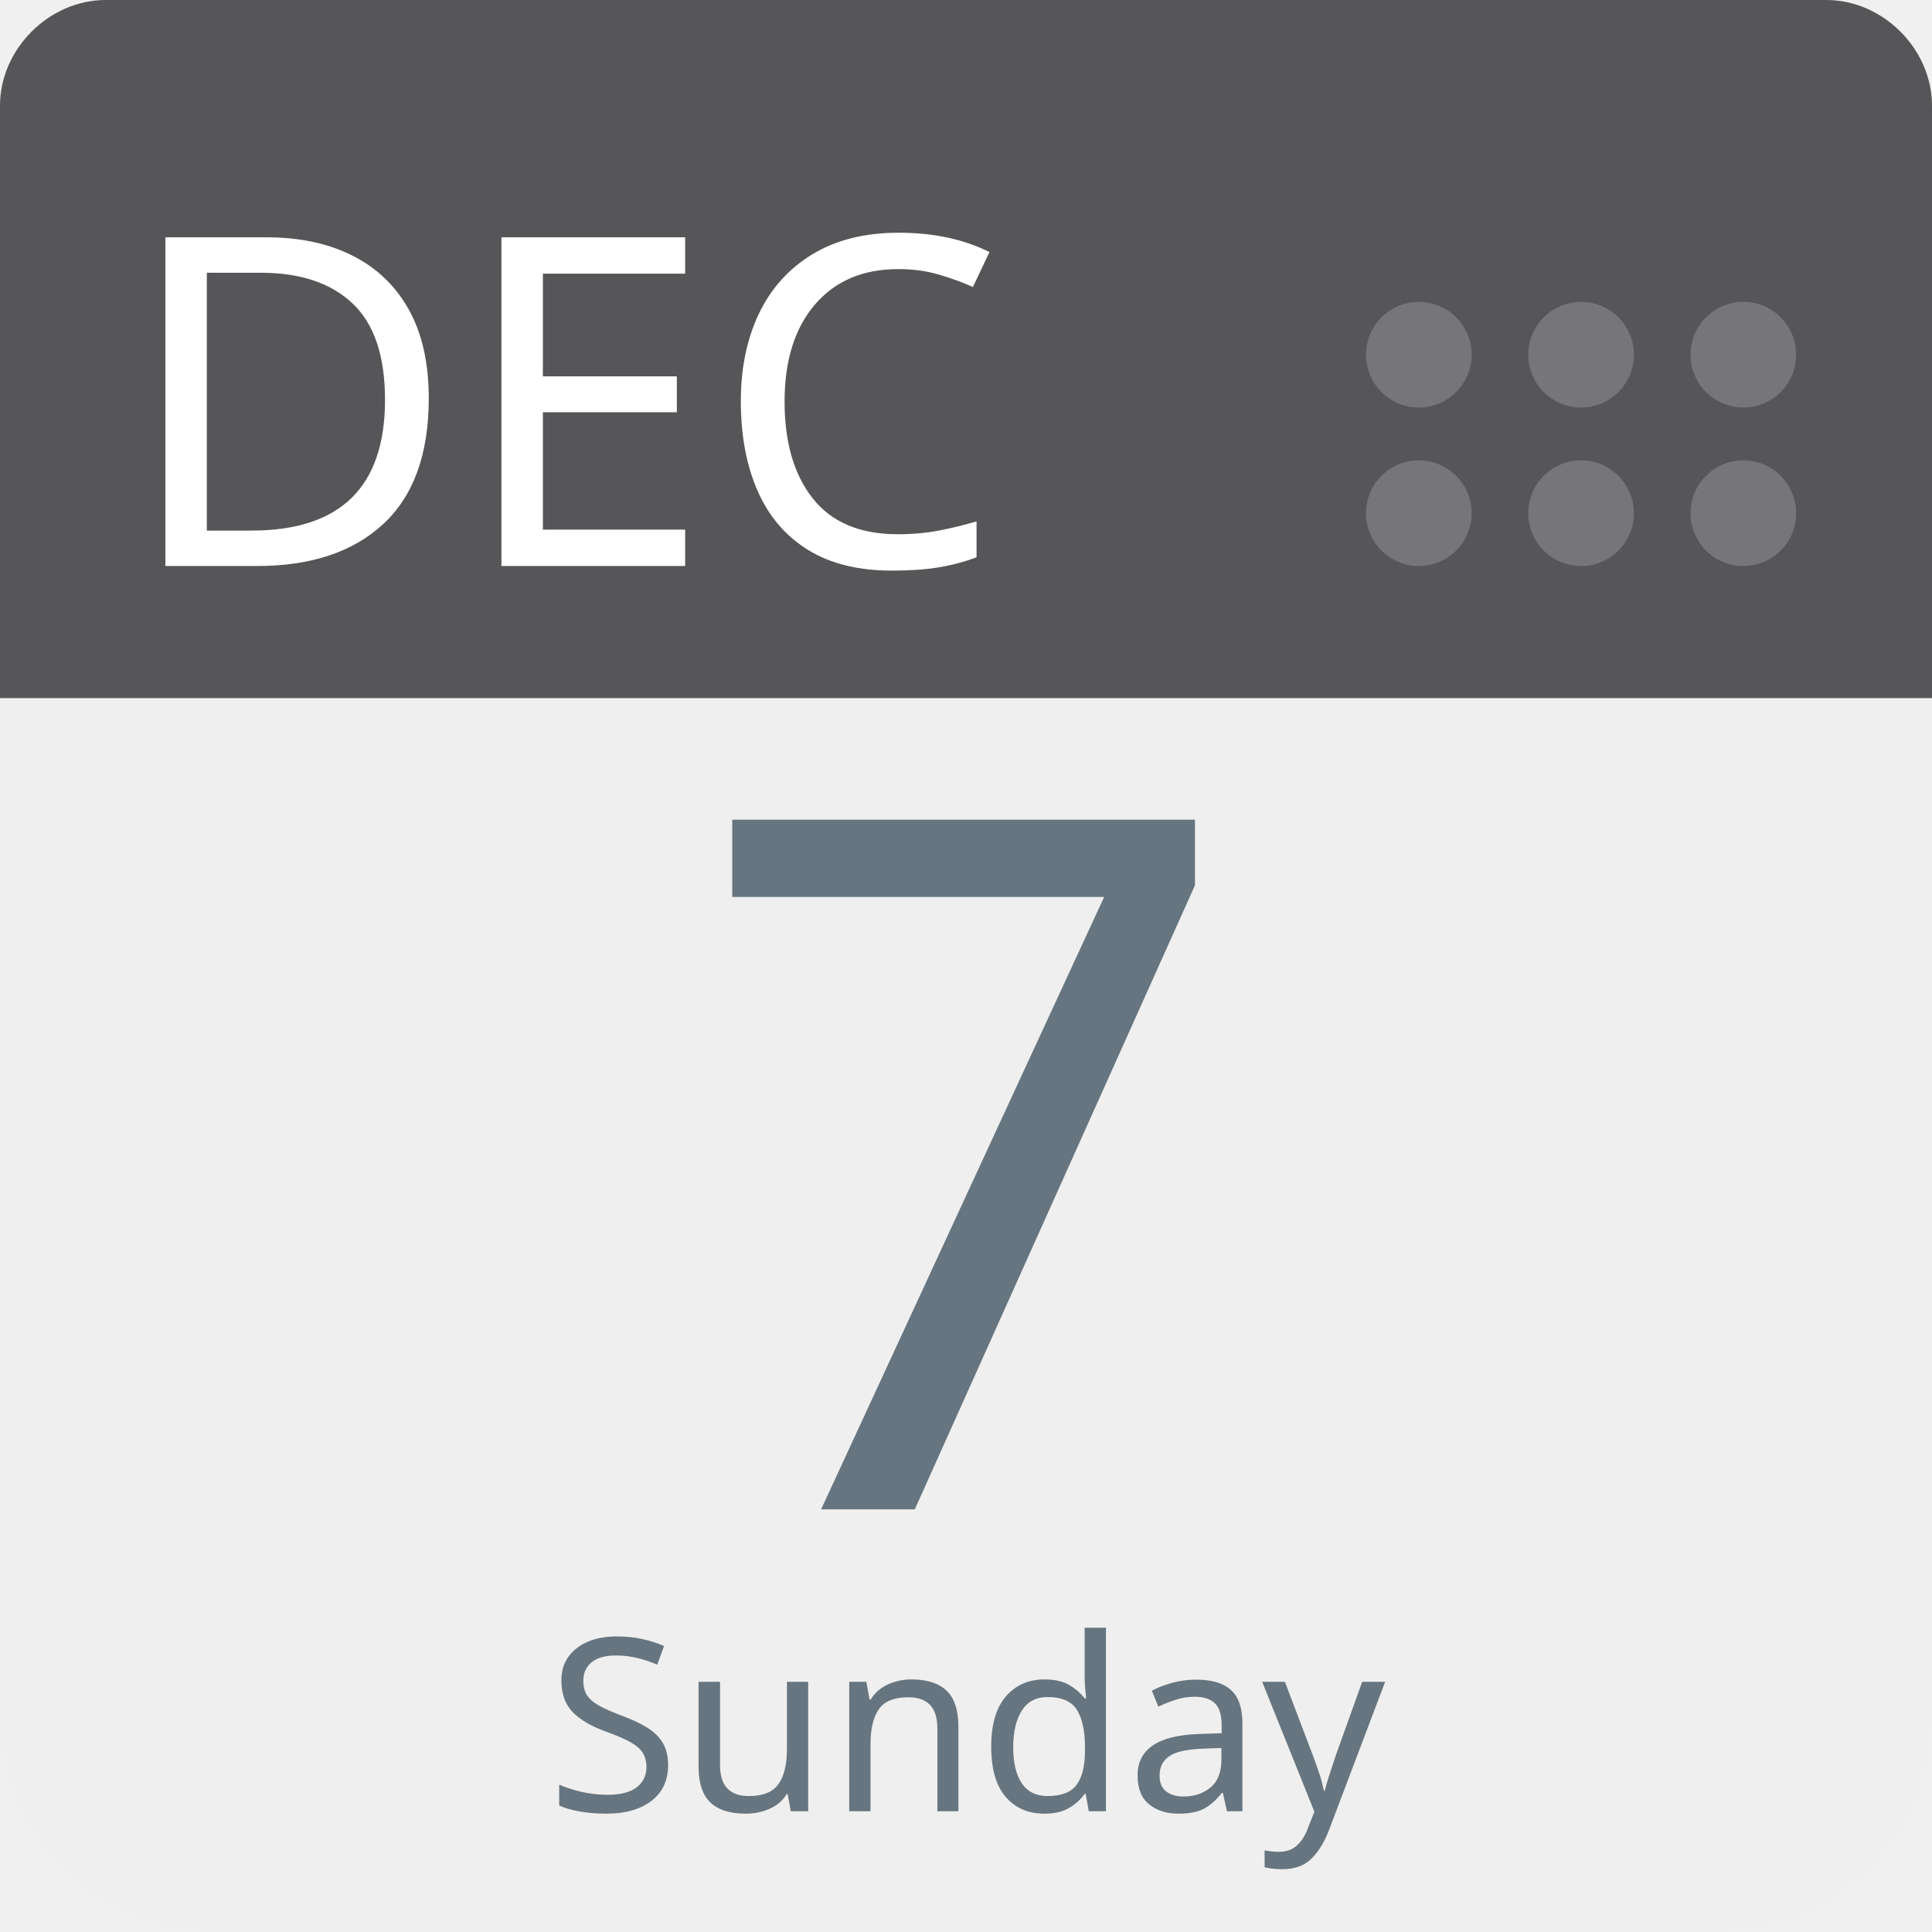
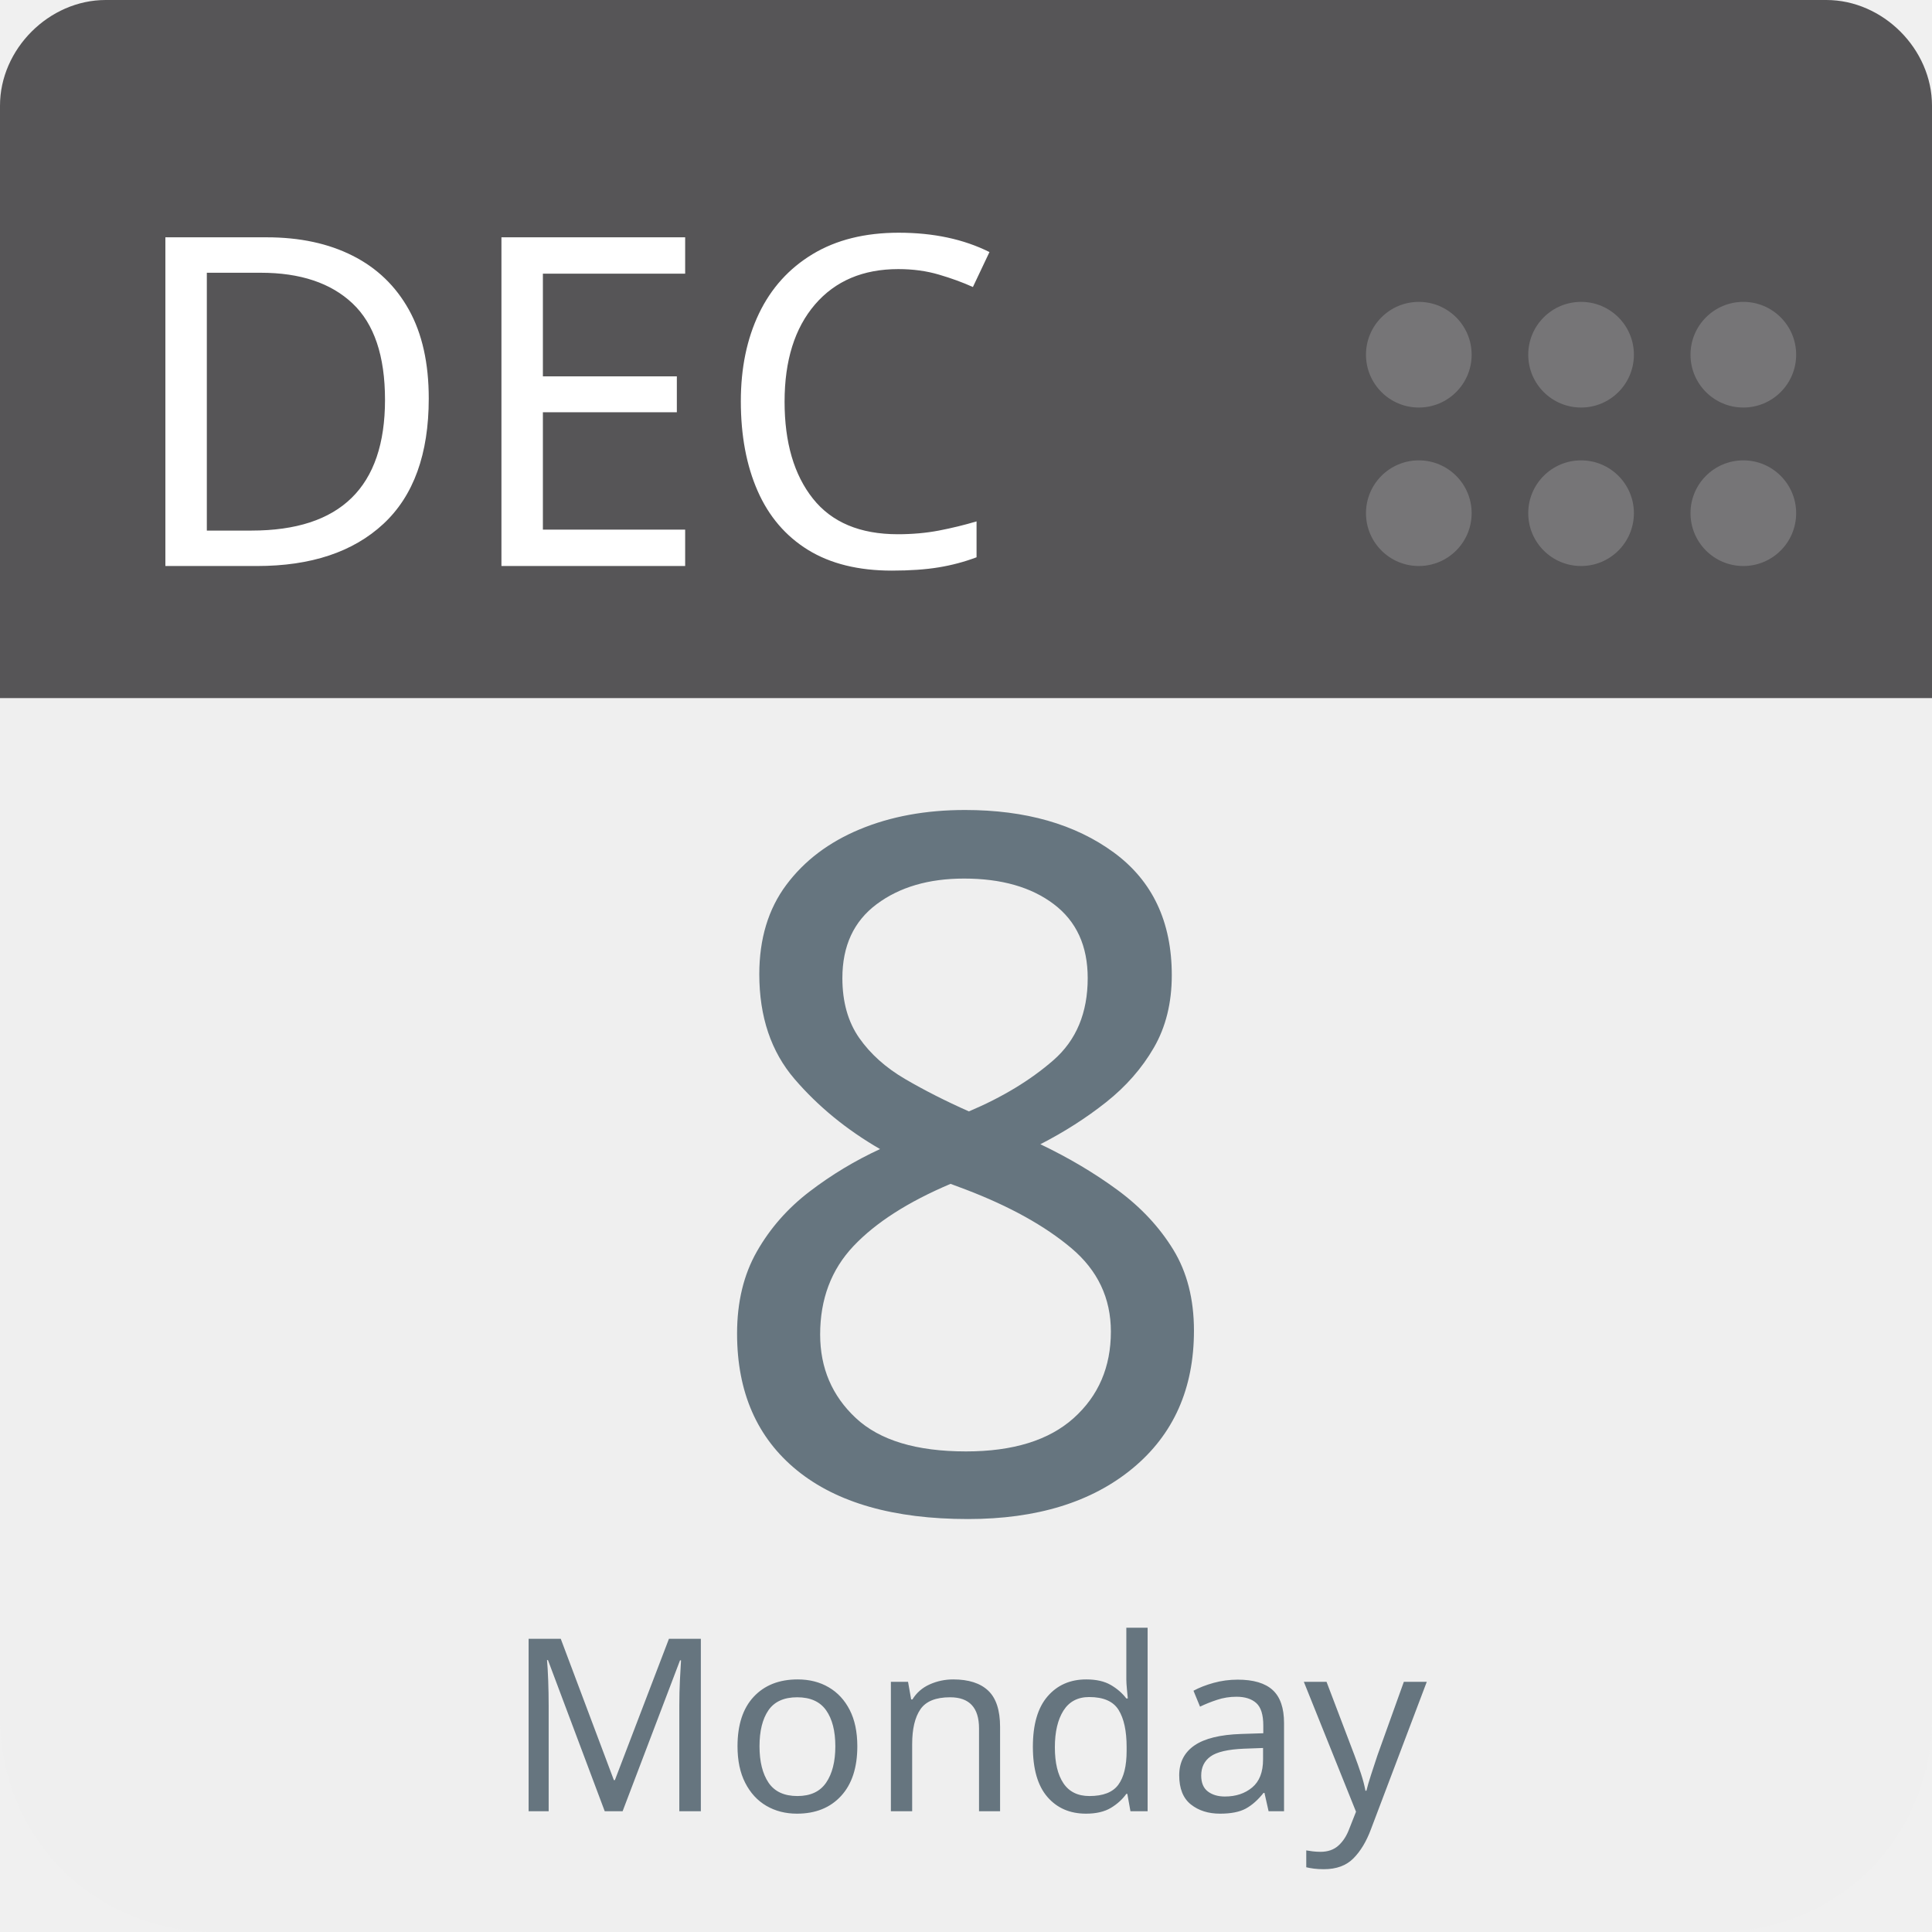
<svg xmlns="http://www.w3.org/2000/svg" aria-label="Calendar" role="img" viewBox="0 0 512 512" width="100%" height="100%" style="cursor: default">
      null
      <path d="m512,455c0,32 -25,57 -57,57l-398,0c-32,0 -57,-25 -57,-57l0,-327c0,-31 25,-57 57,-57l398,0c32,0 57,26 57,57l0,327z" fill="#efefef" />
  <path d="m484,0l-47,0l-409,0c-15,0 -28,13 -28,28l0,157l512,0l0,-157c0,-15 -13,-28 -28,-28z" fill="#565557" />
  <g fill="#767577">
    <circle cx="462" cy="136" r="14" />
    <circle cx="462" cy="94" r="14" />
    <circle cx="419" cy="136" r="14" />
    <circle cx="419" cy="94" r="14" />
    <circle cx="376" cy="136" r="14" />
    <circle cx="376" cy="94" r="14" />
  </g>
  <text id="month" x="32" y="150" fill="#fff" font-family="-apple-system, BlinkMacSystemFont, 'Noto Sans', 'Noto Sans CJK SC', 'Microsoft YaHei', sans-serif, 'Segoe UI', Roboto, 'Helvetica Neue', Arial" font-size="122px" style="text-anchor: left">DEC</text>
-   <text id="day" x="256" y="400" fill="#66757f" font-family="-apple-system, BlinkMacSystemFont, 'Noto Sans', 'Noto Sans CJK SC', 'Microsoft YaHei', sans-serif, 'Segoe UI', Roboto, 'Helvetica Neue', Arial" font-size="256px" style="text-anchor: middle">7</text>
-   <text id="weekday" x="256" y="480" fill="#66757f" font-family="-apple-system, BlinkMacSystemFont, 'Noto Sans', 'Noto Sans CJK SC', 'Microsoft YaHei', sans-serif, 'Segoe UI', Roboto, 'Helvetica Neue', Arial" font-size="64px" style="text-anchor: middle">Sunday</text>
+   <text id="day" x="256" y="400" fill="#66757f" font-family="-apple-system, BlinkMacSystemFont, 'Noto Sans', 'Noto Sans CJK SC', 'Microsoft YaHei', sans-serif, 'Segoe UI', Roboto, 'Helvetica Neue', Arial" font-size="256px" style="text-anchor: middle">8</text>
+   <text id="weekday" x="256" y="480" fill="#66757f" font-family="-apple-system, BlinkMacSystemFont, 'Noto Sans', 'Noto Sans CJK SC', 'Microsoft YaHei', sans-serif, 'Segoe UI', Roboto, 'Helvetica Neue', Arial" font-size="64px" style="text-anchor: middle">Monday</text>
      null
    </svg>
